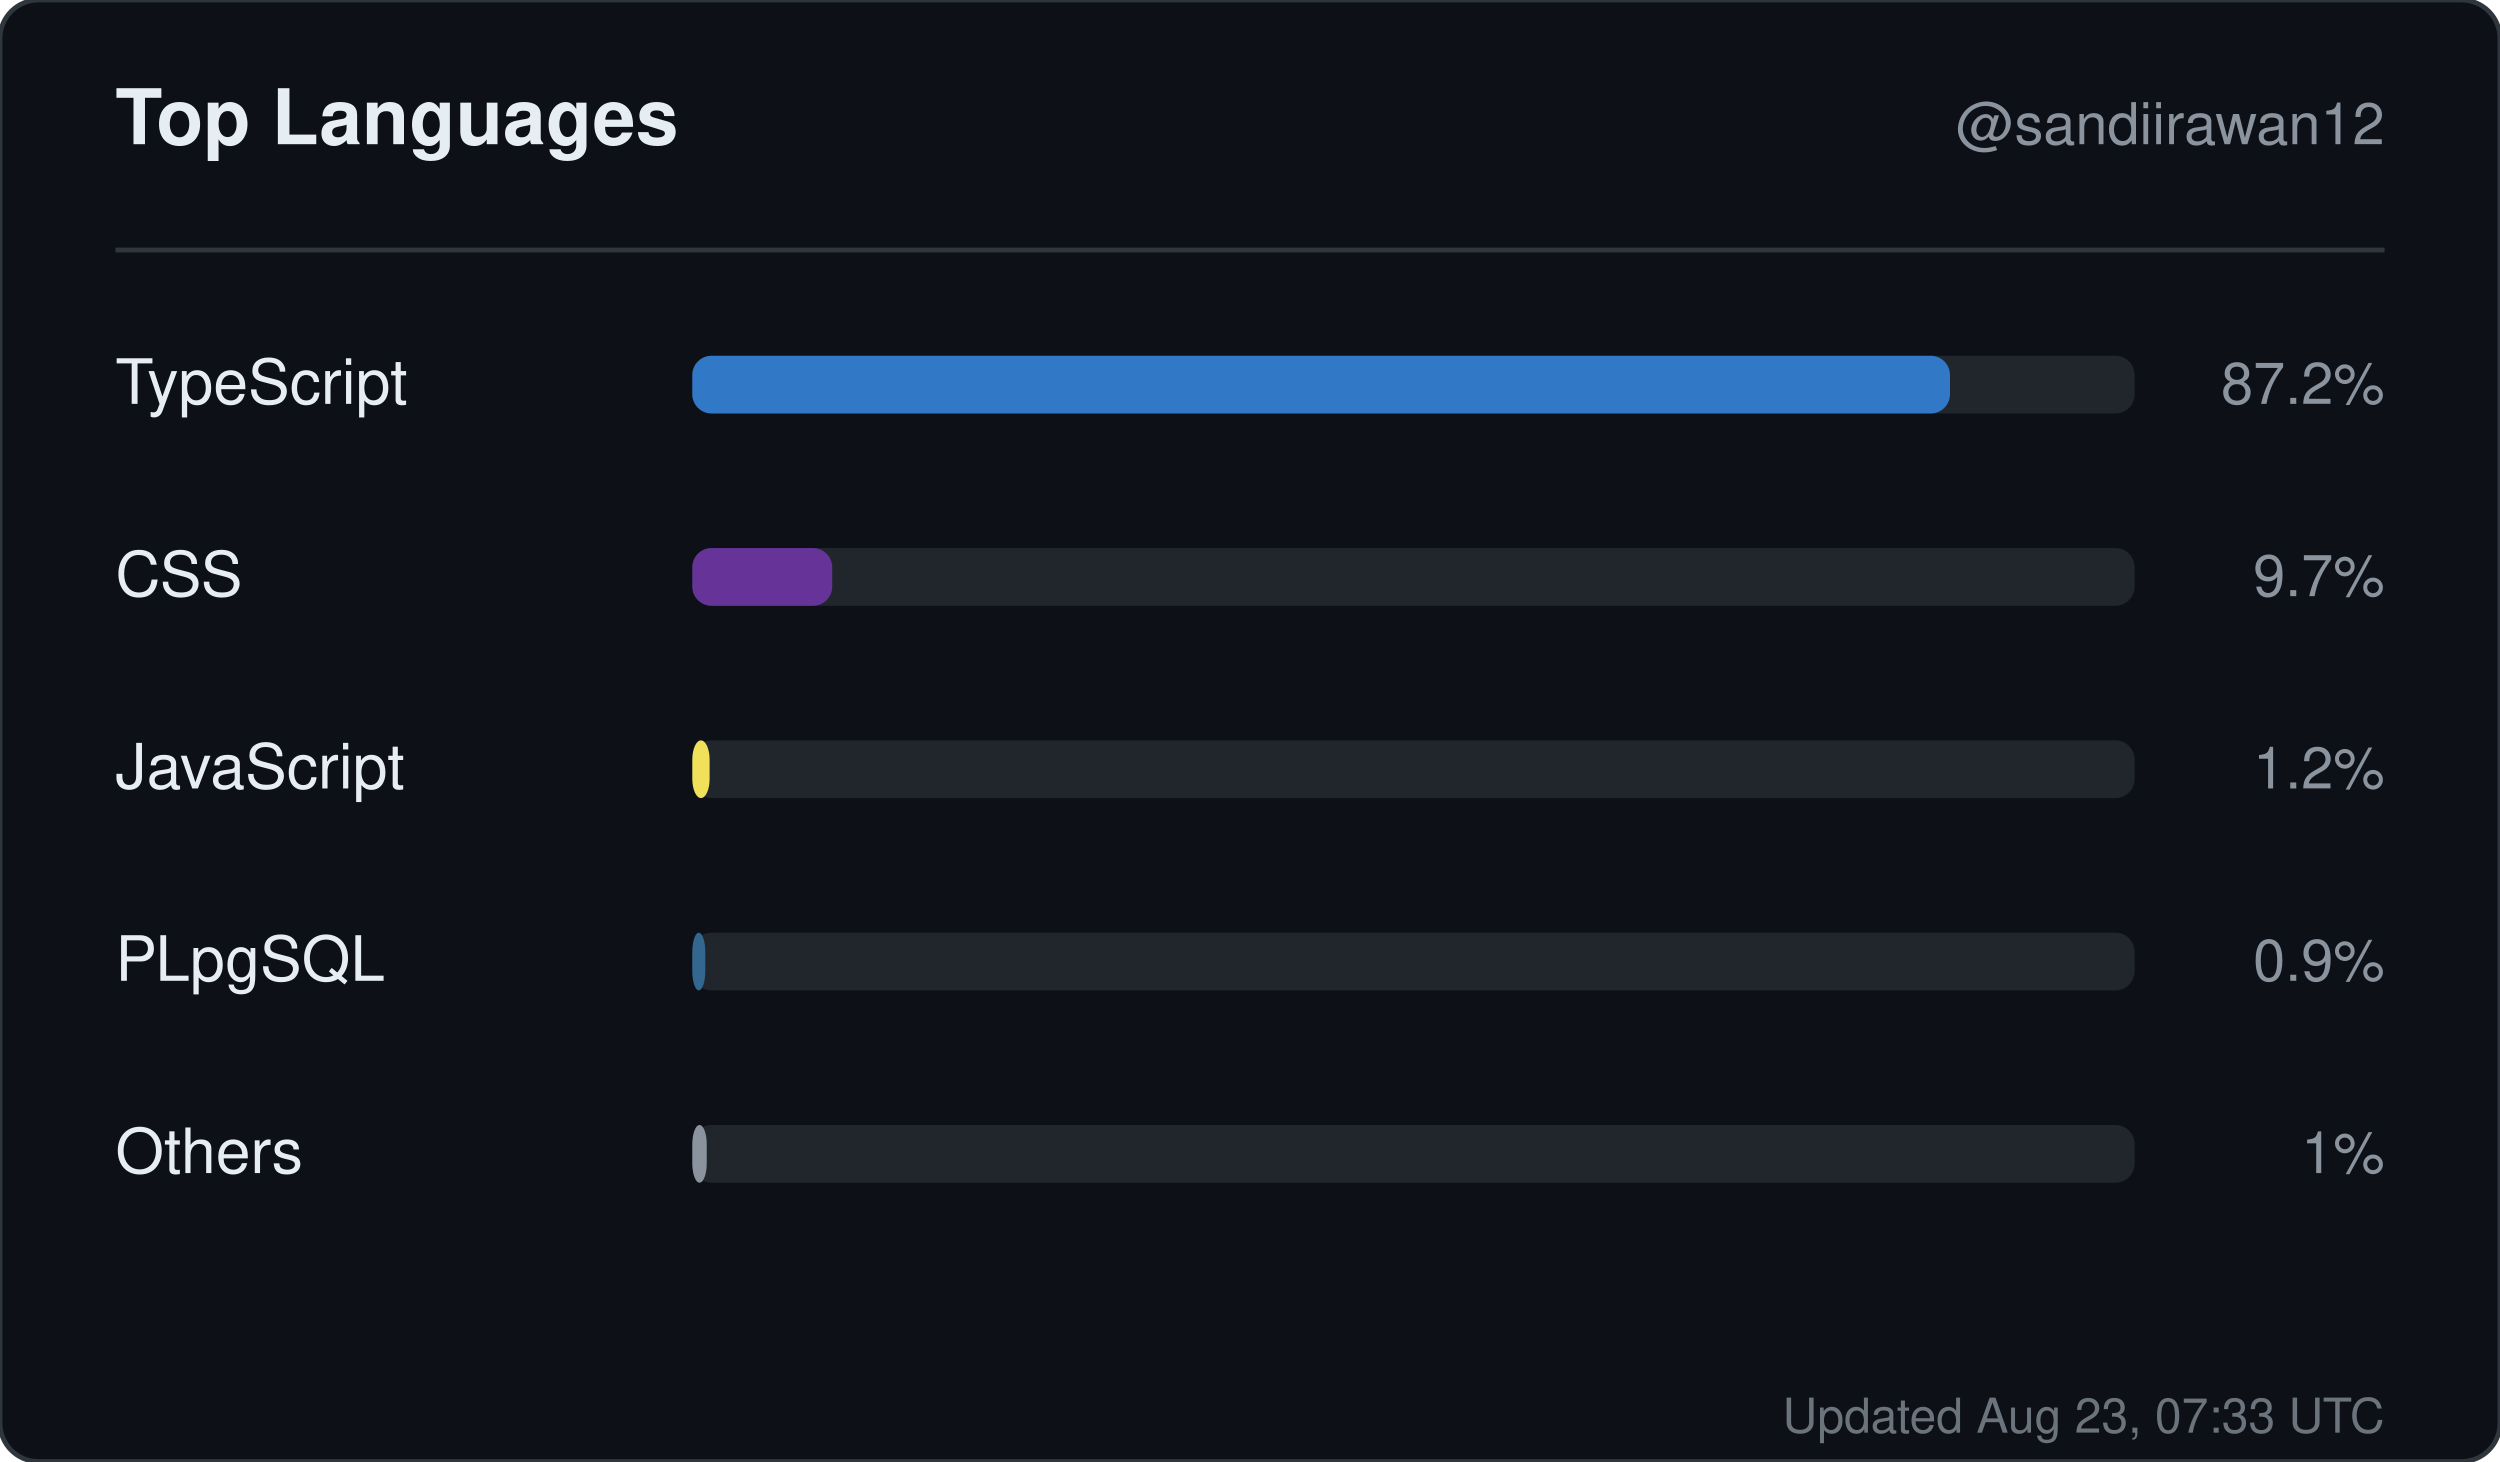
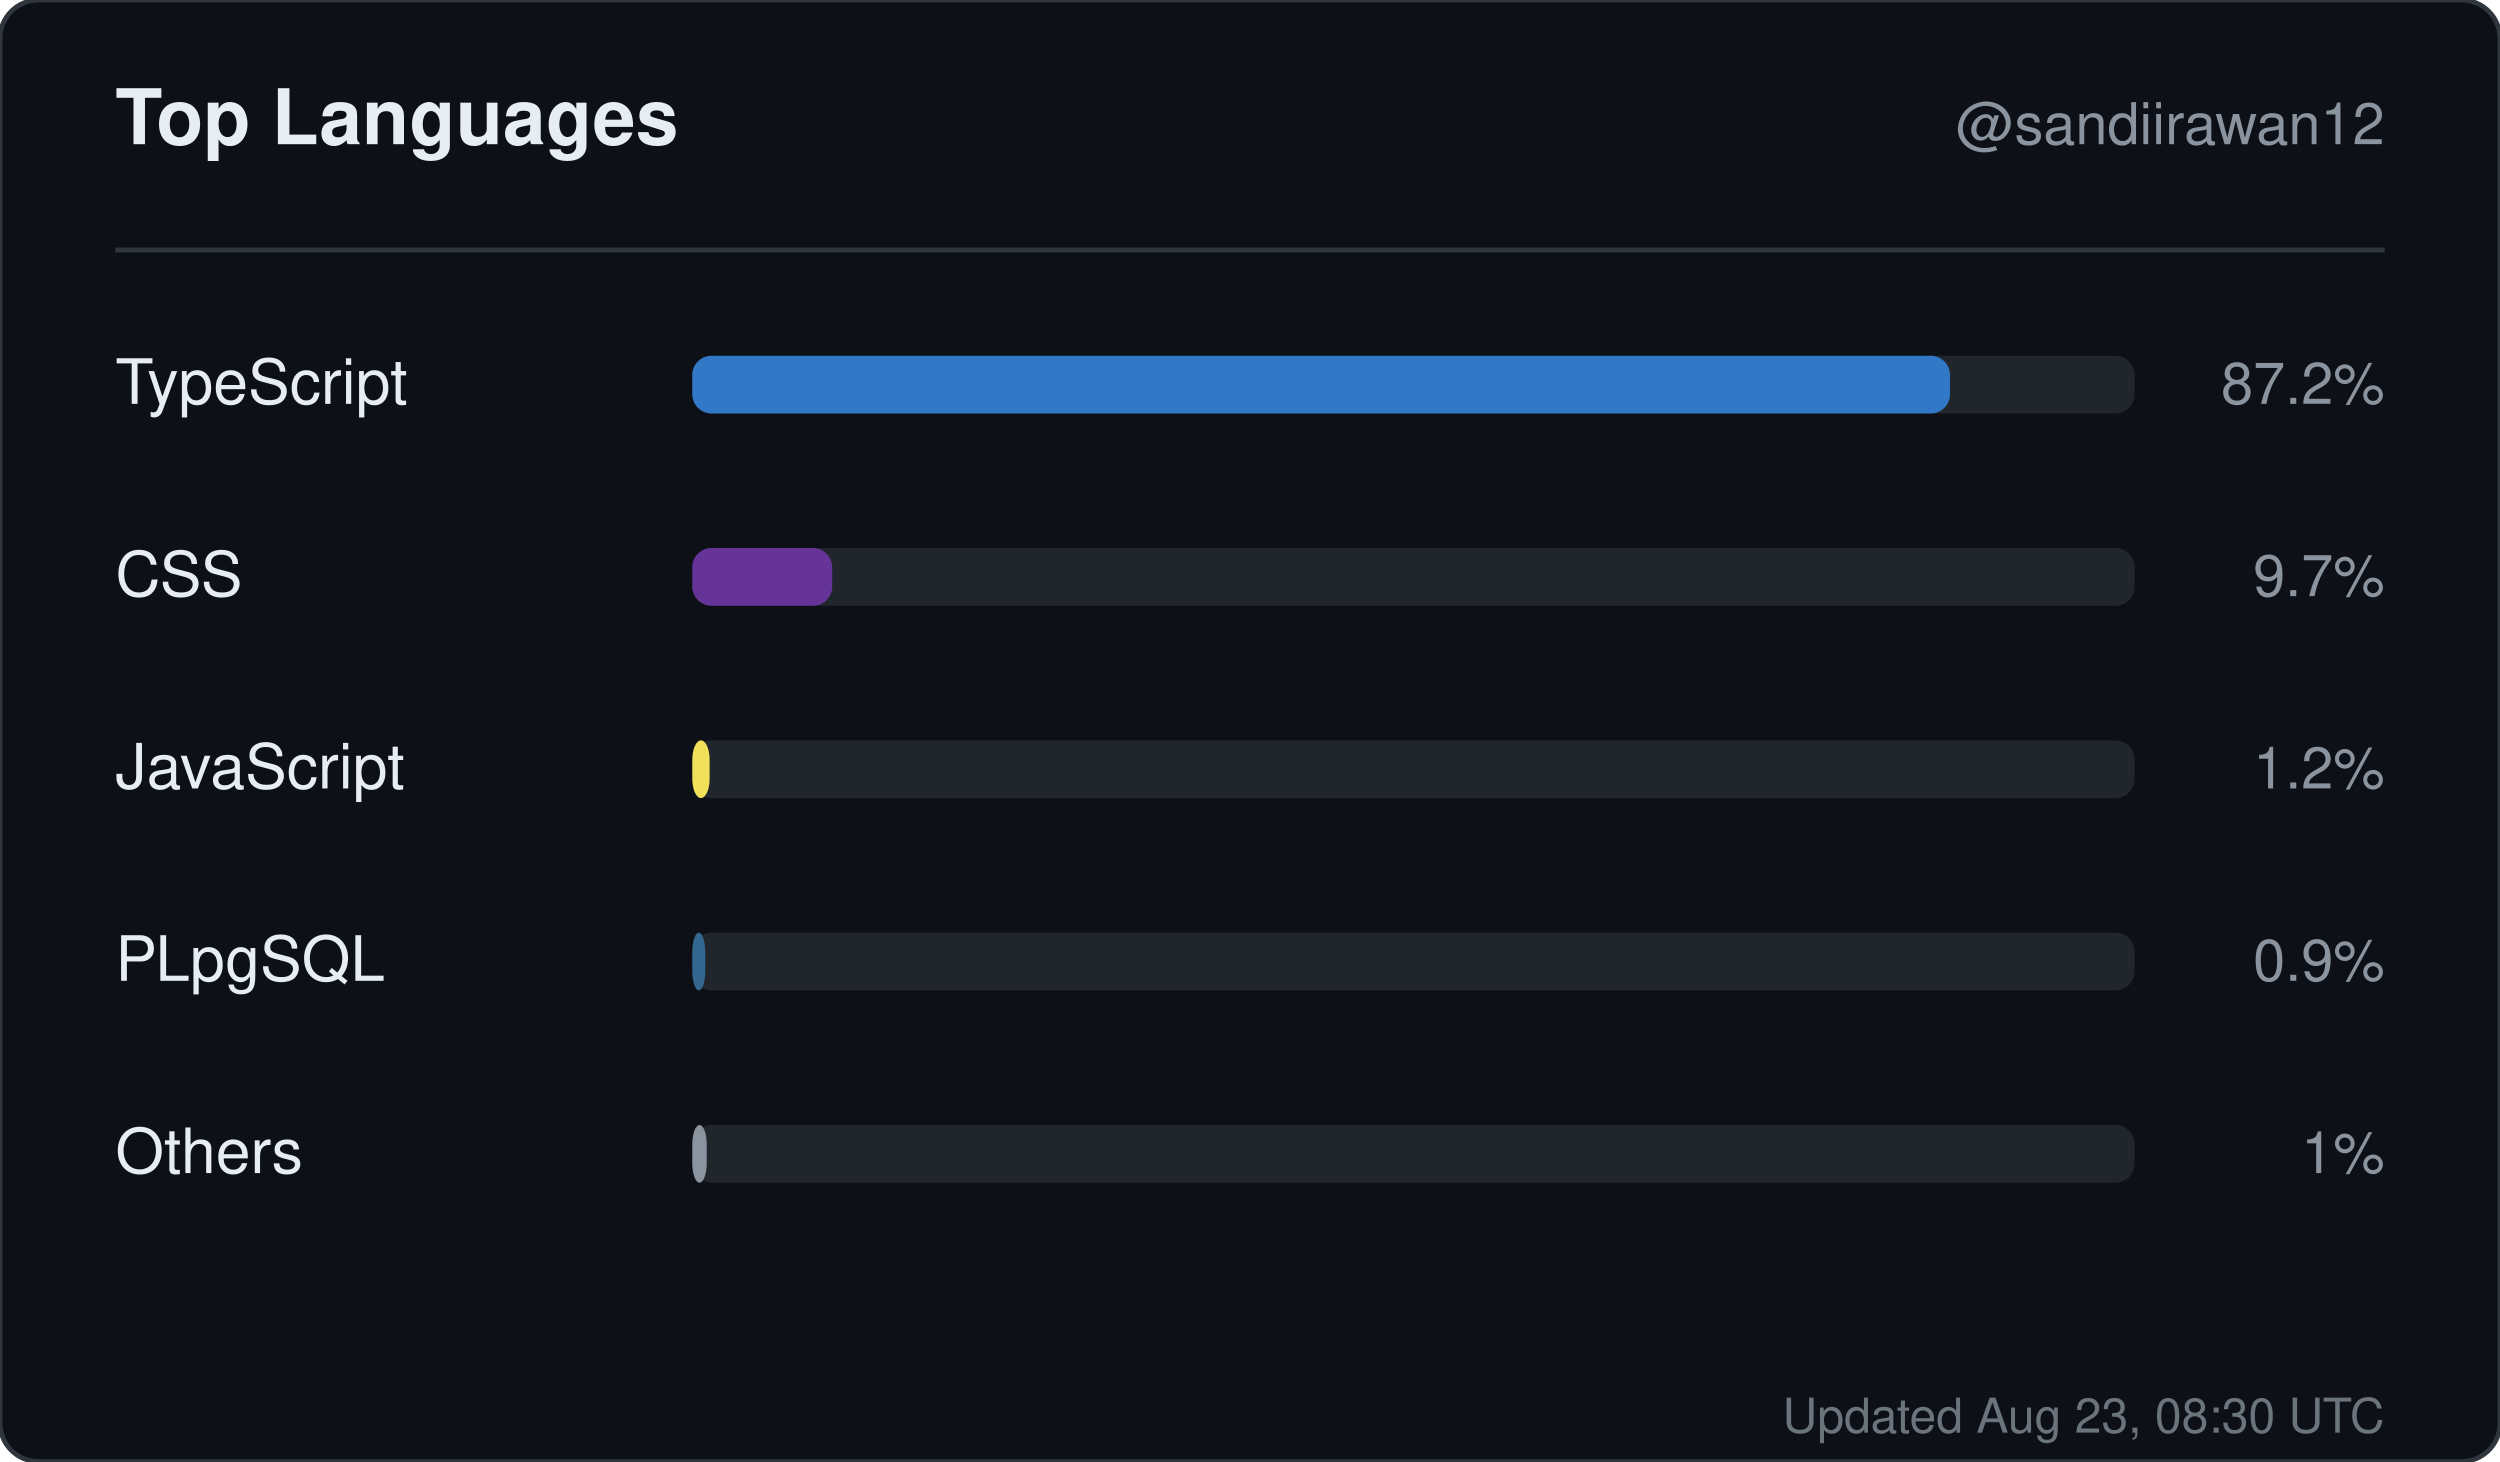
<svg xmlns="http://www.w3.org/2000/svg" width="520" height="304" viewBox="0 0 520 304" role="img" aria-label="Top languages for sandiirawan12">
  <rect width="520" height="304" rx="8" fill="#0d1117" stroke="#30363d" />
  <g font-family="-apple-system, BlinkMacSystemFont, Segoe UI, Helvetica, Arial, sans-serif">
    <text x="24" y="30" fill="#e6edf3" font-size="16" font-weight="700">Top Languages</text>
    <text x="496" y="30" fill="#8b949e" font-size="12" text-anchor="end">@sandiirawan12</text>
    <line x1="24" y1="52" x2="496" y2="52" stroke="#30363d" />
    <text x="24" y="84" fill="#e6edf3" font-size="13">TypeScript</text>
    <rect x="144" y="74" width="300" height="12" rx="4" fill="#21262d" />
    <rect x="144" y="74" width="261.6" height="12" rx="4" fill="#3178c6" />
    <text x="496" y="84" fill="#8b949e" font-size="12" text-anchor="end">87.2%</text>
    <text x="24" y="124" fill="#e6edf3" font-size="13">CSS</text>
    <rect x="144" y="114" width="300" height="12" rx="4" fill="#21262d" />
    <rect x="144" y="114" width="29.1" height="12" rx="4" fill="#663399" />
    <text x="496" y="124" fill="#8b949e" font-size="12" text-anchor="end">9.7%</text>
    <text x="24" y="164" fill="#e6edf3" font-size="13">JavaScript</text>
    <rect x="144" y="154" width="300" height="12" rx="4" fill="#21262d" />
    <rect x="144" y="154" width="3.6" height="12" rx="4" fill="#f1e05a" />
    <text x="496" y="164" fill="#8b949e" font-size="12" text-anchor="end">1.2%</text>
    <text x="24" y="204" fill="#e6edf3" font-size="13">PLpgSQL</text>
    <rect x="144" y="194" width="300" height="12" rx="4" fill="#21262d" />
    <rect x="144" y="194" width="2.7" height="12" rx="4" fill="#336790" />
    <text x="496" y="204" fill="#8b949e" font-size="12" text-anchor="end">0.9%</text>
    <text x="24" y="244" fill="#e6edf3" font-size="13">Others</text>
    <rect x="144" y="234" width="300" height="12" rx="4" fill="#21262d" />
    <rect x="144" y="234" width="3" height="12" rx="4" fill="#8b949e" />
    <text x="496" y="244" fill="#8b949e" font-size="12" text-anchor="end">1%</text>
-     <text x="496" y="298" fill="#8b949e" font-size="10" text-anchor="end" opacity="0.75">Updated Aug 23, 07:33 UTC</text>
+     <text x="496" y="298" fill="#8b949e" font-size="10" text-anchor="end" opacity="0.75">Updated Aug 23, 08:30 UTC</text>
  </g>
</svg>
